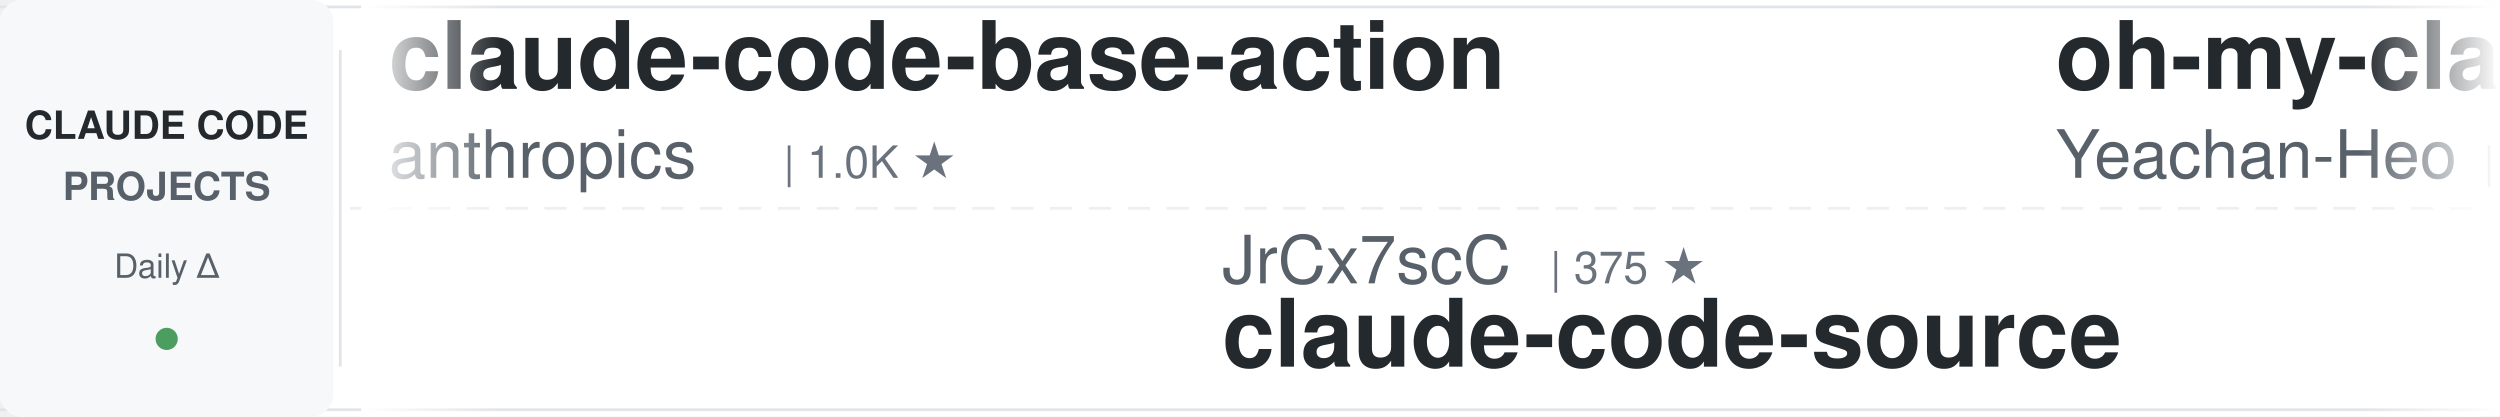
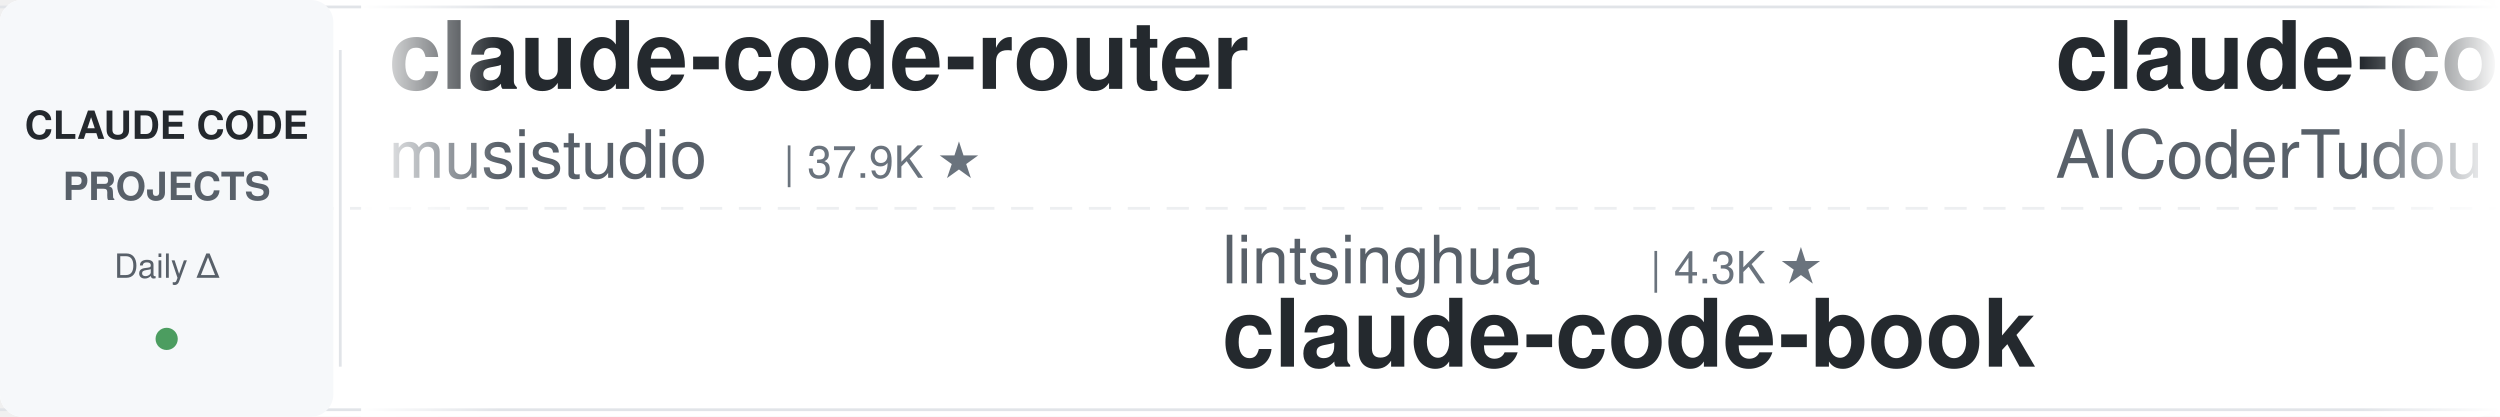
<svg xmlns="http://www.w3.org/2000/svg" width="900" height="150">
  <defs>
    <linearGradient id="leftFade" x1="0%" y1="0%" x2="100%" y2="0%">
      <stop offset="0%" style="stop-color:#ffffff;stop-opacity:1" />
      <stop offset="100%" style="stop-color:#ffffff;stop-opacity:0" />
    </linearGradient>
    <linearGradient id="rightFade" x1="0%" y1="0%" x2="100%" y2="0%">
      <stop offset="0%" style="stop-color:#ffffff;stop-opacity:0" />
      <stop offset="100%" style="stop-color:#ffffff;stop-opacity:1" />
    </linearGradient>
  </defs>
  <rect width="900" height="150" fill="#ffffff" rx="8" />
  <rect x="0" y="2" width="900" height="1" fill="#e1e4e8" />
  <rect x="0" y="147" width="900" height="1" fill="#e1e4e8" />
  <line x1="0" y1="75" x2="900" y2="75" stroke="#e1e4e8" stroke-width="1" stroke-dasharray="8 6" opacity="0.6" />
  <rect x="0" y="0" width="120" height="150" fill="#f6f8fa" rx="8" />
  <text x="60" y="50" font-family="-apple-system, BlinkMacSystemFont, 'Segoe UI', Helvetica, Arial, sans-serif" font-size="14" font-weight="600" fill="#24292e" text-anchor="middle">CLAUDE CODE</text>
  <text x="60" y="72" font-family="-apple-system, BlinkMacSystemFont, 'Segoe UI', Helvetica, Arial, sans-serif" font-size="14" font-weight="600" fill="#586069" text-anchor="middle">PROJECTS</text>
  <text x="60" y="100" font-family="-apple-system, BlinkMacSystemFont, 'Segoe UI', Helvetica, Arial, sans-serif" font-size="12" font-weight="500" fill="#586069" text-anchor="middle">Daily Δ</text>
  <circle cx="60" cy="122" r="4" fill="#22863a" opacity="0.8" />
  <rect x="122" y="18" width="1" height="114" fill="#e1e4e8" />
  <clipPath id="tickerClip">
    <rect x="130" y="0" width="770" height="150" />
  </clipPath>
  <g clip-path="url(#tickerClip)">
    <g id="tickerItems">
      <animateTransform attributeName="transform" attributeType="XML" type="translate" from="0 0" to="-3000 0" dur="54s" repeatCount="indefinite" />
      <g transform="translate(0, 0)">
-         <text x="140" y="32" font-family="-apple-system, BlinkMacSystemFont, 'Segoe UI', Helvetica, Arial, sans-serif" font-size="34" font-weight="600" fill="#24292e">claude-code-base-action</text>
-         <text x="140" y="64" font-family="-apple-system, BlinkMacSystemFont, 'Segoe UI', Helvetica, Arial, sans-serif" font-size="24" font-weight="400" fill="#586069">anthropics</text>
-         <text x="282" y="64" font-family="-apple-system, BlinkMacSystemFont, 'Segoe UI', Helvetica, Arial, sans-serif" font-size="16" font-weight="500" fill="#6a737d">| 1.0K ★</text>
+         <text x="140" y="32" font-family="-apple-system, BlinkMacSystemFont, 'Segoe UI', Helvetica, Arial, sans-serif" font-size="34" font-weight="600" fill="#24292e">claude-code-router</text>
+         <text x="140" y="64" font-family="-apple-system, BlinkMacSystemFont, 'Segoe UI', Helvetica, Arial, sans-serif" font-size="24" font-weight="400" fill="#586069">musistudio</text>
+         <text x="282" y="64" font-family="-apple-system, BlinkMacSystemFont, 'Segoe UI', Helvetica, Arial, sans-serif" font-size="16" font-weight="500" fill="#6a737d">| 37.9K ★</text>
      </g>
      <g transform="translate(300, 0)">
-         <text x="140" y="102" font-family="-apple-system, BlinkMacSystemFont, 'Segoe UI', Helvetica, Arial, sans-serif" font-size="24" font-weight="400" fill="#586069">JrCx7scC</text>
-         <text x="258" y="102" font-family="-apple-system, BlinkMacSystemFont, 'Segoe UI', Helvetica, Arial, sans-serif" font-size="16" font-weight="500" fill="#6a737d">| 375 ★</text>
-         <text x="140" y="132" font-family="-apple-system, BlinkMacSystemFont, 'Segoe UI', Helvetica, Arial, sans-serif" font-size="34" font-weight="600" fill="#24292e">claude-code-source</text>
+         <text x="140" y="102" font-family="-apple-system, BlinkMacSystemFont, 'Segoe UI', Helvetica, Arial, sans-serif" font-size="24" font-weight="400" fill="#586069">lintsinghua</text>
+         <text x="294" y="102" font-family="-apple-system, BlinkMacSystemFont, 'Segoe UI', Helvetica, Arial, sans-serif" font-size="16" font-weight="500" fill="#6a737d">| 4.3K ★</text>
+         <text x="140" y="132" font-family="-apple-system, BlinkMacSystemFont, 'Segoe UI', Helvetica, Arial, sans-serif" font-size="34" font-weight="600" fill="#24292e">claude-code-book</text>
      </g>
      <g transform="translate(600, 0)">
-         <text x="140" y="32" font-family="-apple-system, BlinkMacSystemFont, 'Segoe UI', Helvetica, Arial, sans-serif" font-size="34" font-weight="600" fill="#24292e">oh-my-claudecode</text>
-         <text x="140" y="64" font-family="-apple-system, BlinkMacSystemFont, 'Segoe UI', Helvetica, Arial, sans-serif" font-size="24" font-weight="400" fill="#586069">Yeachan-Heo</text>
-         <text x="294" y="64" font-family="-apple-system, BlinkMacSystemFont, 'Segoe UI', Helvetica, Arial, sans-serif" font-size="16" font-weight="500" fill="#6a737d">| 40.4K ★</text>
+         <text x="140" y="32" font-family="-apple-system, BlinkMacSystemFont, 'Segoe UI', Helvetica, Arial, sans-serif" font-size="34" font-weight="600" fill="#24292e">claude-code-tudou</text>
+         <text x="140" y="64" font-family="-apple-system, BlinkMacSystemFont, 'Segoe UI', Helvetica, Arial, sans-serif" font-size="24" font-weight="400" fill="#586069">AICoderTudou</text>
+         <text x="306" y="64" font-family="-apple-system, BlinkMacSystemFont, 'Segoe UI', Helvetica, Arial, sans-serif" font-size="16" font-weight="500" fill="#6a737d">| 491 ★</text>
      </g>
      <g transform="translate(900, 0)">
-         <text x="140" y="102" font-family="-apple-system, BlinkMacSystemFont, 'Segoe UI', Helvetica, Arial, sans-serif" font-size="24" font-weight="400" fill="#586069">edmund-io</text>
-         <text x="270" y="102" font-family="-apple-system, BlinkMacSystemFont, 'Segoe UI', Helvetica, Arial, sans-serif" font-size="16" font-weight="500" fill="#6a737d">| 1.5K ★</text>
-         <text x="140" y="132" font-family="-apple-system, BlinkMacSystemFont, 'Segoe UI', Helvetica, Arial, sans-serif" font-size="34" font-weight="600" fill="#24292e">edmunds-claude-code</text>
+         <text x="140" y="102" font-family="-apple-system, BlinkMacSystemFont, 'Segoe UI', Helvetica, Arial, sans-serif" font-size="24" font-weight="400" fill="#586069">daymade</text>
+         <text x="246" y="102" font-family="-apple-system, BlinkMacSystemFont, 'Segoe UI', Helvetica, Arial, sans-serif" font-size="16" font-weight="500" fill="#6a737d">| 1.5K ★</text>
+         <text x="140" y="132" font-family="-apple-system, BlinkMacSystemFont, 'Segoe UI', Helvetica, Arial, sans-serif" font-size="34" font-weight="600" fill="#24292e">claude-code-skills</text>
      </g>
      <g transform="translate(1200, 0)">
-         <text x="140" y="32" font-family="-apple-system, BlinkMacSystemFont, 'Segoe UI', Helvetica, Arial, sans-serif" font-size="34" font-weight="600" fill="#24292e">Dive-into-Claude-Code</text>
-         <text x="140" y="64" font-family="-apple-system, BlinkMacSystemFont, 'Segoe UI', Helvetica, Arial, sans-serif" font-size="24" font-weight="400" fill="#586069">VILA-Lab</text>
-         <text x="258" y="64" font-family="-apple-system, BlinkMacSystemFont, 'Segoe UI', Helvetica, Arial, sans-serif" font-size="16" font-weight="500" fill="#6a737d">| 2.2K ★</text>
+         <text x="140" y="32" font-family="-apple-system, BlinkMacSystemFont, 'Segoe UI', Helvetica, Arial, sans-serif" font-size="34" font-weight="600" fill="#24292e">system_prompts_leaks</text>
+         <text x="140" y="64" font-family="-apple-system, BlinkMacSystemFont, 'Segoe UI', Helvetica, Arial, sans-serif" font-size="24" font-weight="400" fill="#586069">asgeirtj</text>
+         <text x="258" y="64" font-family="-apple-system, BlinkMacSystemFont, 'Segoe UI', Helvetica, Arial, sans-serif" font-size="16" font-weight="500" fill="#6a737d">| 70.4K ★</text>
      </g>
      <g transform="translate(1500, 0)">
-         <text x="140" y="102" font-family="-apple-system, BlinkMacSystemFont, 'Segoe UI', Helvetica, Arial, sans-serif" font-size="24" font-weight="400" fill="#586069">Alishahryar1</text>
-         <text x="306" y="102" font-family="-apple-system, BlinkMacSystemFont, 'Segoe UI', Helvetica, Arial, sans-serif" font-size="16" font-weight="500" fill="#6a737d">| 64.9K ★</text>
-         <text x="140" y="132" font-family="-apple-system, BlinkMacSystemFont, 'Segoe UI', Helvetica, Arial, sans-serif" font-size="34" font-weight="600" fill="#24292e">free-claude-code</text>
+         <text x="140" y="102" font-family="-apple-system, BlinkMacSystemFont, 'Segoe UI', Helvetica, Arial, sans-serif" font-size="24" font-weight="400" fill="#586069">Donchitos</text>
+         <text x="270" y="102" font-family="-apple-system, BlinkMacSystemFont, 'Segoe UI', Helvetica, Arial, sans-serif" font-size="16" font-weight="500" fill="#6a737d">| 29.1K ★</text>
+         <text x="140" y="132" font-family="-apple-system, BlinkMacSystemFont, 'Segoe UI', Helvetica, Arial, sans-serif" font-size="34" font-weight="600" fill="#24292e">Claude-Code-Game-Studios</text>
      </g>
      <g transform="translate(1800, 0)">
-         <text x="140" y="32" font-family="-apple-system, BlinkMacSystemFont, 'Segoe UI', Helvetica, Arial, sans-serif" font-size="34" font-weight="600" fill="#24292e">claude-code-local</text>
-         <text x="140" y="64" font-family="-apple-system, BlinkMacSystemFont, 'Segoe UI', Helvetica, Arial, sans-serif" font-size="24" font-weight="400" fill="#586069">nicedreamzapp</text>
-         <text x="318" y="64" font-family="-apple-system, BlinkMacSystemFont, 'Segoe UI', Helvetica, Arial, sans-serif" font-size="16" font-weight="500" fill="#6a737d">| 3.4K ★</text>
+         <text x="140" y="32" font-family="-apple-system, BlinkMacSystemFont, 'Segoe UI', Helvetica, Arial, sans-serif" font-size="34" font-weight="600" fill="#24292e">ECC</text>
+         <text x="140" y="64" font-family="-apple-system, BlinkMacSystemFont, 'Segoe UI', Helvetica, Arial, sans-serif" font-size="24" font-weight="400" fill="#586069">affaan-m</text>
+         <text x="258" y="64" font-family="-apple-system, BlinkMacSystemFont, 'Segoe UI', Helvetica, Arial, sans-serif" font-size="16" font-weight="500" fill="#6a737d">| 292.6K ★</text>
      </g>
      <g transform="translate(2100, 0)">
-         <text x="140" y="102" font-family="-apple-system, BlinkMacSystemFont, 'Segoe UI', Helvetica, Arial, sans-serif" font-size="24" font-weight="400" fill="#586069">wanshuiyin</text>
-         <text x="282" y="102" font-family="-apple-system, BlinkMacSystemFont, 'Segoe UI', Helvetica, Arial, sans-serif" font-size="16" font-weight="500" fill="#6a737d">| 18.3K ★</text>
-         <text x="140" y="132" font-family="-apple-system, BlinkMacSystemFont, 'Segoe UI', Helvetica, Arial, sans-serif" font-size="34" font-weight="600" fill="#24292e">Auto-claude-code-researc...</text>
+         <text x="140" y="102" font-family="-apple-system, BlinkMacSystemFont, 'Segoe UI', Helvetica, Arial, sans-serif" font-size="24" font-weight="400" fill="#586069">mrpaidsocial</text>
+         <text x="306" y="102" font-family="-apple-system, BlinkMacSystemFont, 'Segoe UI', Helvetica, Arial, sans-serif" font-size="16" font-weight="500" fill="#6a737d">| 1.6K ★</text>
+         <text x="140" y="132" font-family="-apple-system, BlinkMacSystemFont, 'Segoe UI', Helvetica, Arial, sans-serif" font-size="34" font-weight="600" fill="#24292e">arcads-claude-code-mrpai...</text>
      </g>
      <g transform="translate(2400, 0)">
-         <text x="140" y="32" font-family="-apple-system, BlinkMacSystemFont, 'Segoe UI', Helvetica, Arial, sans-serif" font-size="34" font-weight="600" fill="#24292e">claude-code-guide</text>
-         <text x="140" y="64" font-family="-apple-system, BlinkMacSystemFont, 'Segoe UI', Helvetica, Arial, sans-serif" font-size="24" font-weight="400" fill="#586069">zebbern</text>
-         <text x="246" y="64" font-family="-apple-system, BlinkMacSystemFont, 'Segoe UI', Helvetica, Arial, sans-serif" font-size="16" font-weight="500" fill="#6a737d">| 4.7K ★</text>
+         <text x="140" y="32" font-family="-apple-system, BlinkMacSystemFont, 'Segoe UI', Helvetica, Arial, sans-serif" font-size="34" font-weight="600" fill="#24292e">Claude-Code-Usage-Monito...</text>
+         <text x="140" y="64" font-family="-apple-system, BlinkMacSystemFont, 'Segoe UI', Helvetica, Arial, sans-serif" font-size="24" font-weight="400" fill="#586069">Maciek-roboblog</text>
+         <text x="342" y="64" font-family="-apple-system, BlinkMacSystemFont, 'Segoe UI', Helvetica, Arial, sans-serif" font-size="16" font-weight="500" fill="#6a737d">| 8.8K ★</text>
      </g>
      <g transform="translate(2700, 0)">
-         <text x="140" y="102" font-family="-apple-system, BlinkMacSystemFont, 'Segoe UI', Helvetica, Arial, sans-serif" font-size="24" font-weight="400" fill="#586069">FlorianBruniaux</text>
-         <text x="342" y="102" font-family="-apple-system, BlinkMacSystemFont, 'Segoe UI', Helvetica, Arial, sans-serif" font-size="16" font-weight="500" fill="#6a737d">| 6.3K ★</text>
-         <text x="140" y="132" font-family="-apple-system, BlinkMacSystemFont, 'Segoe UI', Helvetica, Arial, sans-serif" font-size="34" font-weight="600" fill="#24292e">claude-code-ultimate-gui...</text>
+         <text x="140" y="102" font-family="-apple-system, BlinkMacSystemFont, 'Segoe UI', Helvetica, Arial, sans-serif" font-size="24" font-weight="400" fill="#586069">ykdojo</text>
+         <text x="234" y="102" font-family="-apple-system, BlinkMacSystemFont, 'Segoe UI', Helvetica, Arial, sans-serif" font-size="16" font-weight="500" fill="#6a737d">| 10.3K ★</text>
+         <text x="140" y="132" font-family="-apple-system, BlinkMacSystemFont, 'Segoe UI', Helvetica, Arial, sans-serif" font-size="34" font-weight="600" fill="#24292e">claude-code-tips</text>
      </g>
      <g transform="translate(3000, 0)">
-         <text x="140" y="32" font-family="-apple-system, BlinkMacSystemFont, 'Segoe UI', Helvetica, Arial, sans-serif" font-size="34" font-weight="600" fill="#24292e">claude-code-base-action</text>
-         <text x="140" y="64" font-family="-apple-system, BlinkMacSystemFont, 'Segoe UI', Helvetica, Arial, sans-serif" font-size="24" font-weight="400" fill="#586069">anthropics</text>
-         <text x="282" y="64" font-family="-apple-system, BlinkMacSystemFont, 'Segoe UI', Helvetica, Arial, sans-serif" font-size="16" font-weight="500" fill="#6a737d">| 1.0K ★</text>
+         <text x="140" y="32" font-family="-apple-system, BlinkMacSystemFont, 'Segoe UI', Helvetica, Arial, sans-serif" font-size="34" font-weight="600" fill="#24292e">claude-code-router</text>
+         <text x="140" y="64" font-family="-apple-system, BlinkMacSystemFont, 'Segoe UI', Helvetica, Arial, sans-serif" font-size="24" font-weight="400" fill="#586069">musistudio</text>
+         <text x="282" y="64" font-family="-apple-system, BlinkMacSystemFont, 'Segoe UI', Helvetica, Arial, sans-serif" font-size="16" font-weight="500" fill="#6a737d">| 37.9K ★</text>
      </g>
      <g transform="translate(3300, 0)">
-         <text x="140" y="102" font-family="-apple-system, BlinkMacSystemFont, 'Segoe UI', Helvetica, Arial, sans-serif" font-size="24" font-weight="400" fill="#586069">JrCx7scC</text>
-         <text x="258" y="102" font-family="-apple-system, BlinkMacSystemFont, 'Segoe UI', Helvetica, Arial, sans-serif" font-size="16" font-weight="500" fill="#6a737d">| 375 ★</text>
-         <text x="140" y="132" font-family="-apple-system, BlinkMacSystemFont, 'Segoe UI', Helvetica, Arial, sans-serif" font-size="34" font-weight="600" fill="#24292e">claude-code-source</text>
+         <text x="140" y="102" font-family="-apple-system, BlinkMacSystemFont, 'Segoe UI', Helvetica, Arial, sans-serif" font-size="24" font-weight="400" fill="#586069">lintsinghua</text>
+         <text x="294" y="102" font-family="-apple-system, BlinkMacSystemFont, 'Segoe UI', Helvetica, Arial, sans-serif" font-size="16" font-weight="500" fill="#6a737d">| 4.3K ★</text>
+         <text x="140" y="132" font-family="-apple-system, BlinkMacSystemFont, 'Segoe UI', Helvetica, Arial, sans-serif" font-size="34" font-weight="600" fill="#24292e">claude-code-book</text>
      </g>
      <g transform="translate(3600, 0)">
-         <text x="140" y="32" font-family="-apple-system, BlinkMacSystemFont, 'Segoe UI', Helvetica, Arial, sans-serif" font-size="34" font-weight="600" fill="#24292e">oh-my-claudecode</text>
-         <text x="140" y="64" font-family="-apple-system, BlinkMacSystemFont, 'Segoe UI', Helvetica, Arial, sans-serif" font-size="24" font-weight="400" fill="#586069">Yeachan-Heo</text>
-         <text x="294" y="64" font-family="-apple-system, BlinkMacSystemFont, 'Segoe UI', Helvetica, Arial, sans-serif" font-size="16" font-weight="500" fill="#6a737d">| 40.4K ★</text>
+         <text x="140" y="32" font-family="-apple-system, BlinkMacSystemFont, 'Segoe UI', Helvetica, Arial, sans-serif" font-size="34" font-weight="600" fill="#24292e">claude-code-tudou</text>
+         <text x="140" y="64" font-family="-apple-system, BlinkMacSystemFont, 'Segoe UI', Helvetica, Arial, sans-serif" font-size="24" font-weight="400" fill="#586069">AICoderTudou</text>
+         <text x="306" y="64" font-family="-apple-system, BlinkMacSystemFont, 'Segoe UI', Helvetica, Arial, sans-serif" font-size="16" font-weight="500" fill="#6a737d">| 491 ★</text>
      </g>
      <g transform="translate(3900, 0)">
-         <text x="140" y="102" font-family="-apple-system, BlinkMacSystemFont, 'Segoe UI', Helvetica, Arial, sans-serif" font-size="24" font-weight="400" fill="#586069">edmund-io</text>
-         <text x="270" y="102" font-family="-apple-system, BlinkMacSystemFont, 'Segoe UI', Helvetica, Arial, sans-serif" font-size="16" font-weight="500" fill="#6a737d">| 1.5K ★</text>
-         <text x="140" y="132" font-family="-apple-system, BlinkMacSystemFont, 'Segoe UI', Helvetica, Arial, sans-serif" font-size="34" font-weight="600" fill="#24292e">edmunds-claude-code</text>
+         <text x="140" y="102" font-family="-apple-system, BlinkMacSystemFont, 'Segoe UI', Helvetica, Arial, sans-serif" font-size="24" font-weight="400" fill="#586069">daymade</text>
+         <text x="246" y="102" font-family="-apple-system, BlinkMacSystemFont, 'Segoe UI', Helvetica, Arial, sans-serif" font-size="16" font-weight="500" fill="#6a737d">| 1.5K ★</text>
+         <text x="140" y="132" font-family="-apple-system, BlinkMacSystemFont, 'Segoe UI', Helvetica, Arial, sans-serif" font-size="34" font-weight="600" fill="#24292e">claude-code-skills</text>
      </g>
    </g>
  </g>
  <rect x="130" y="0" width="50" height="150" fill="url(#leftFade)" />
  <rect x="850" y="0" width="50" height="150" fill="url(#rightFade)" />
</svg>
